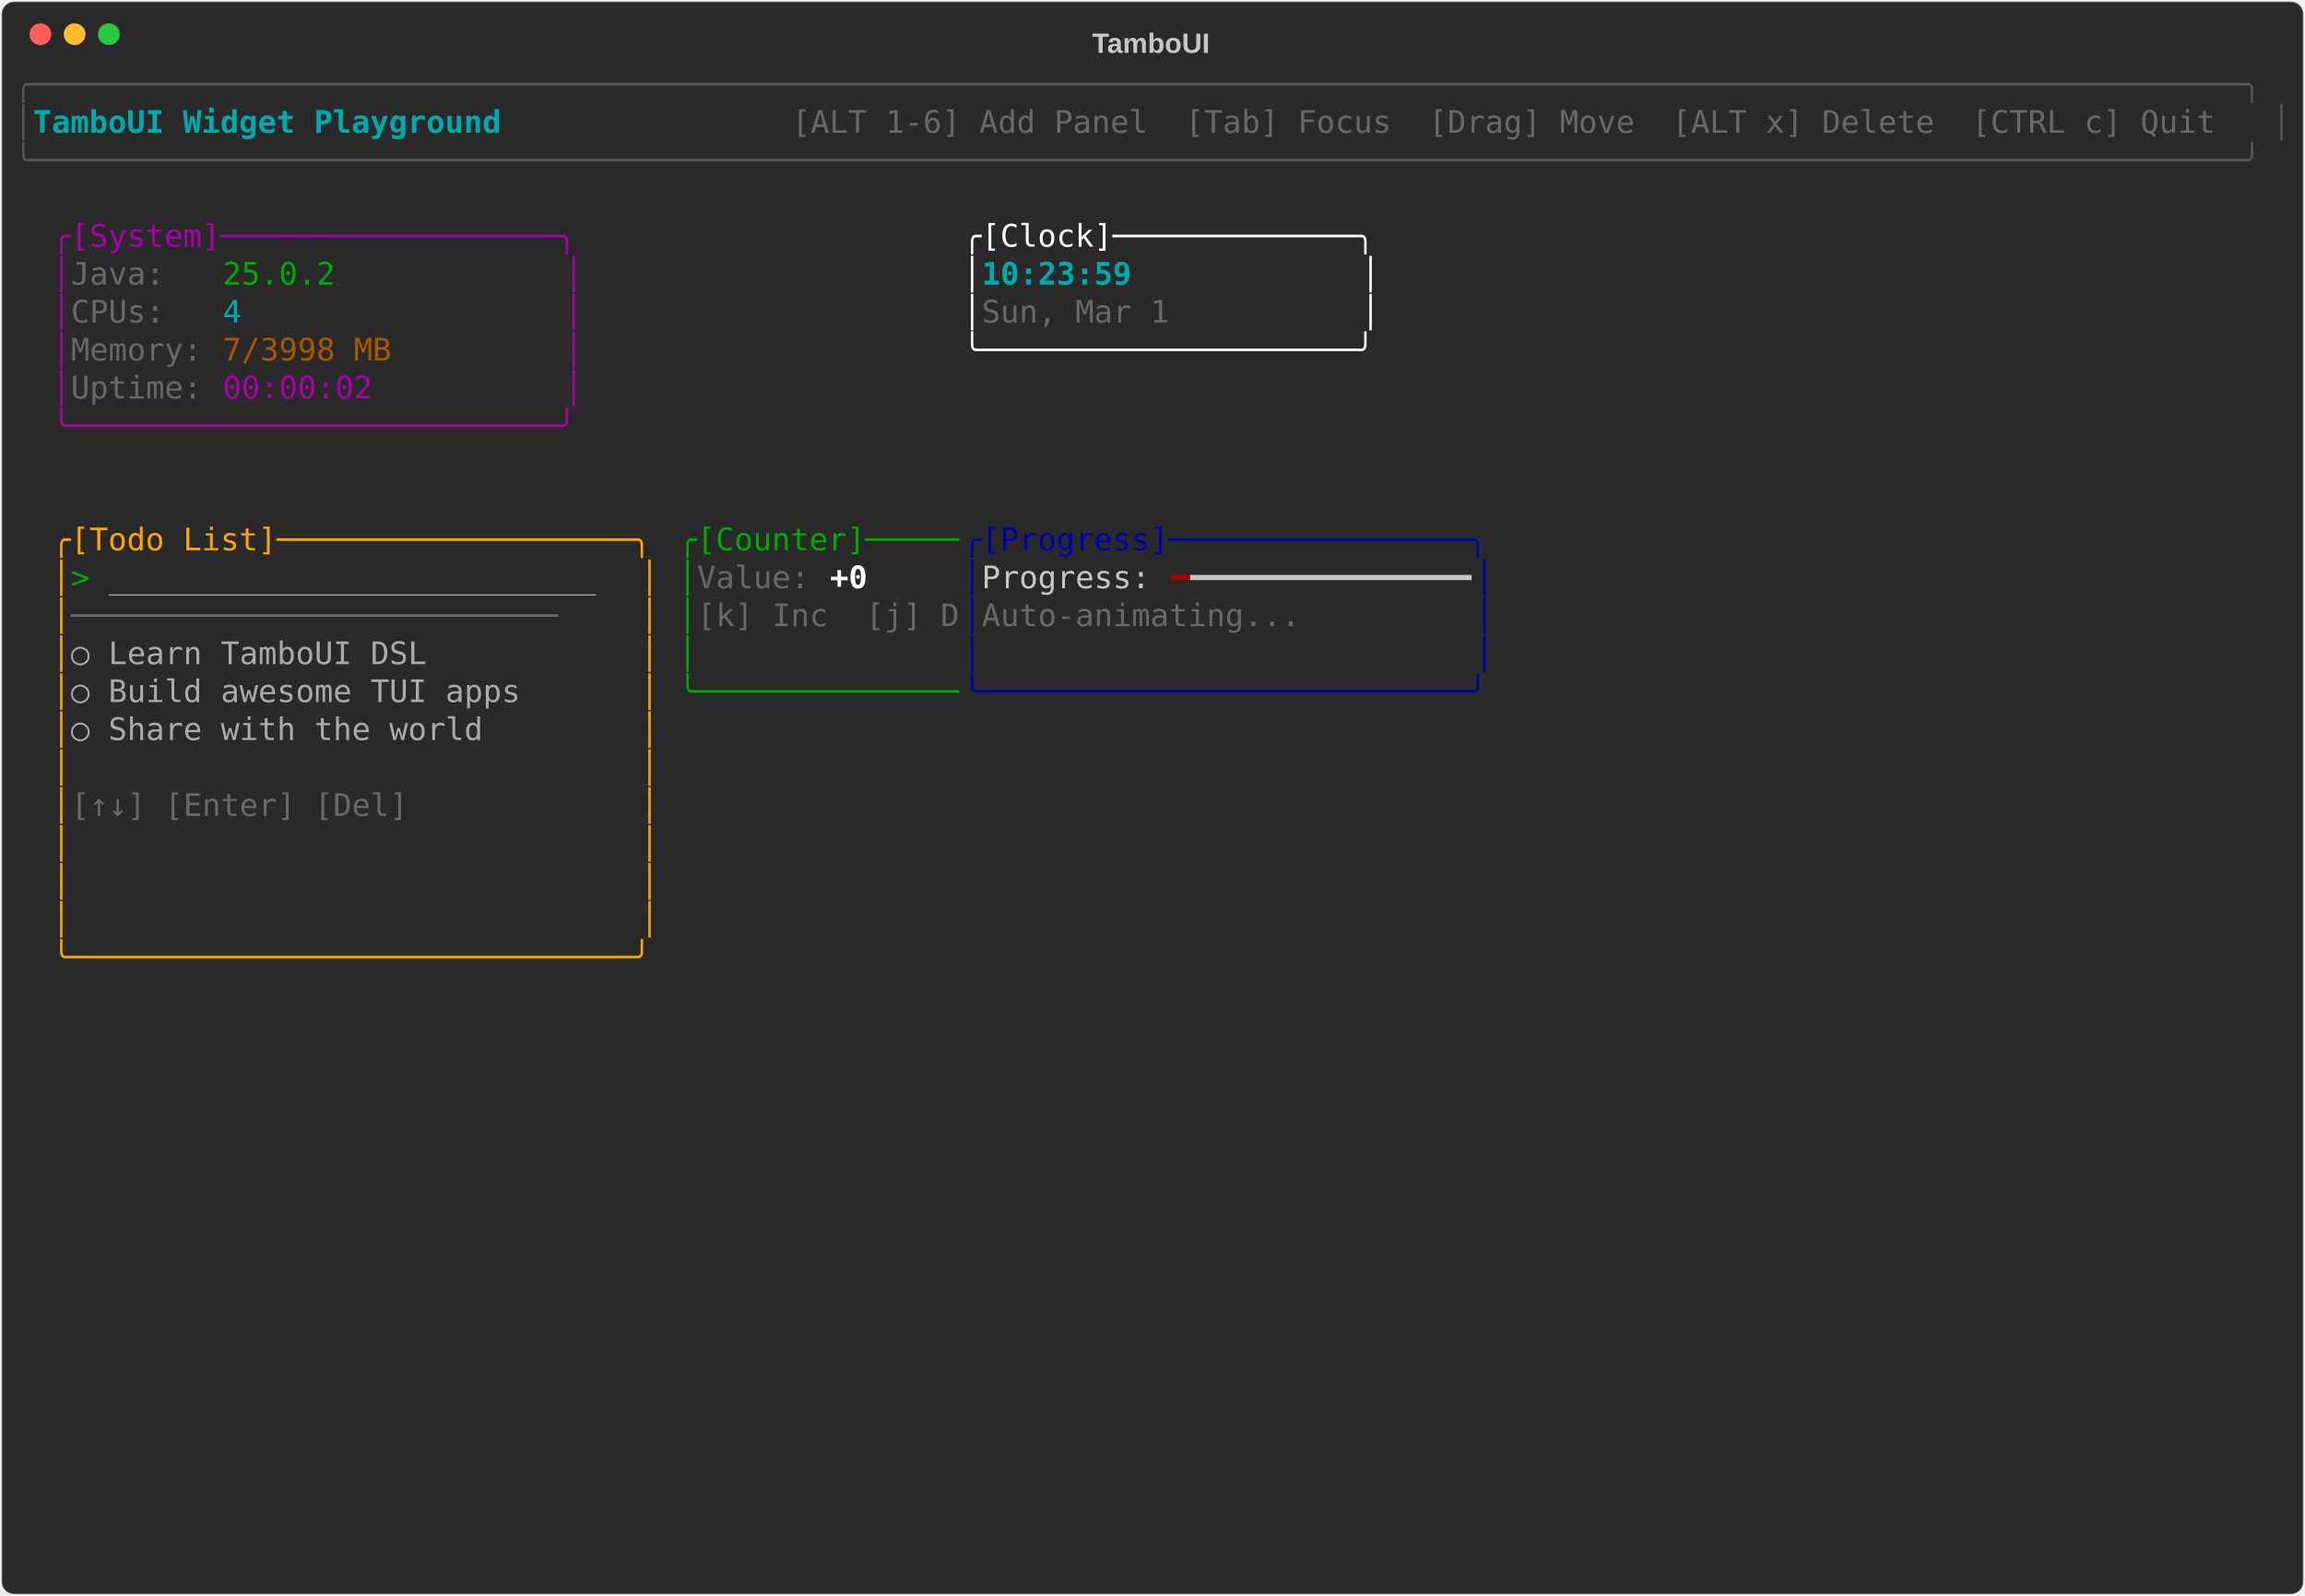
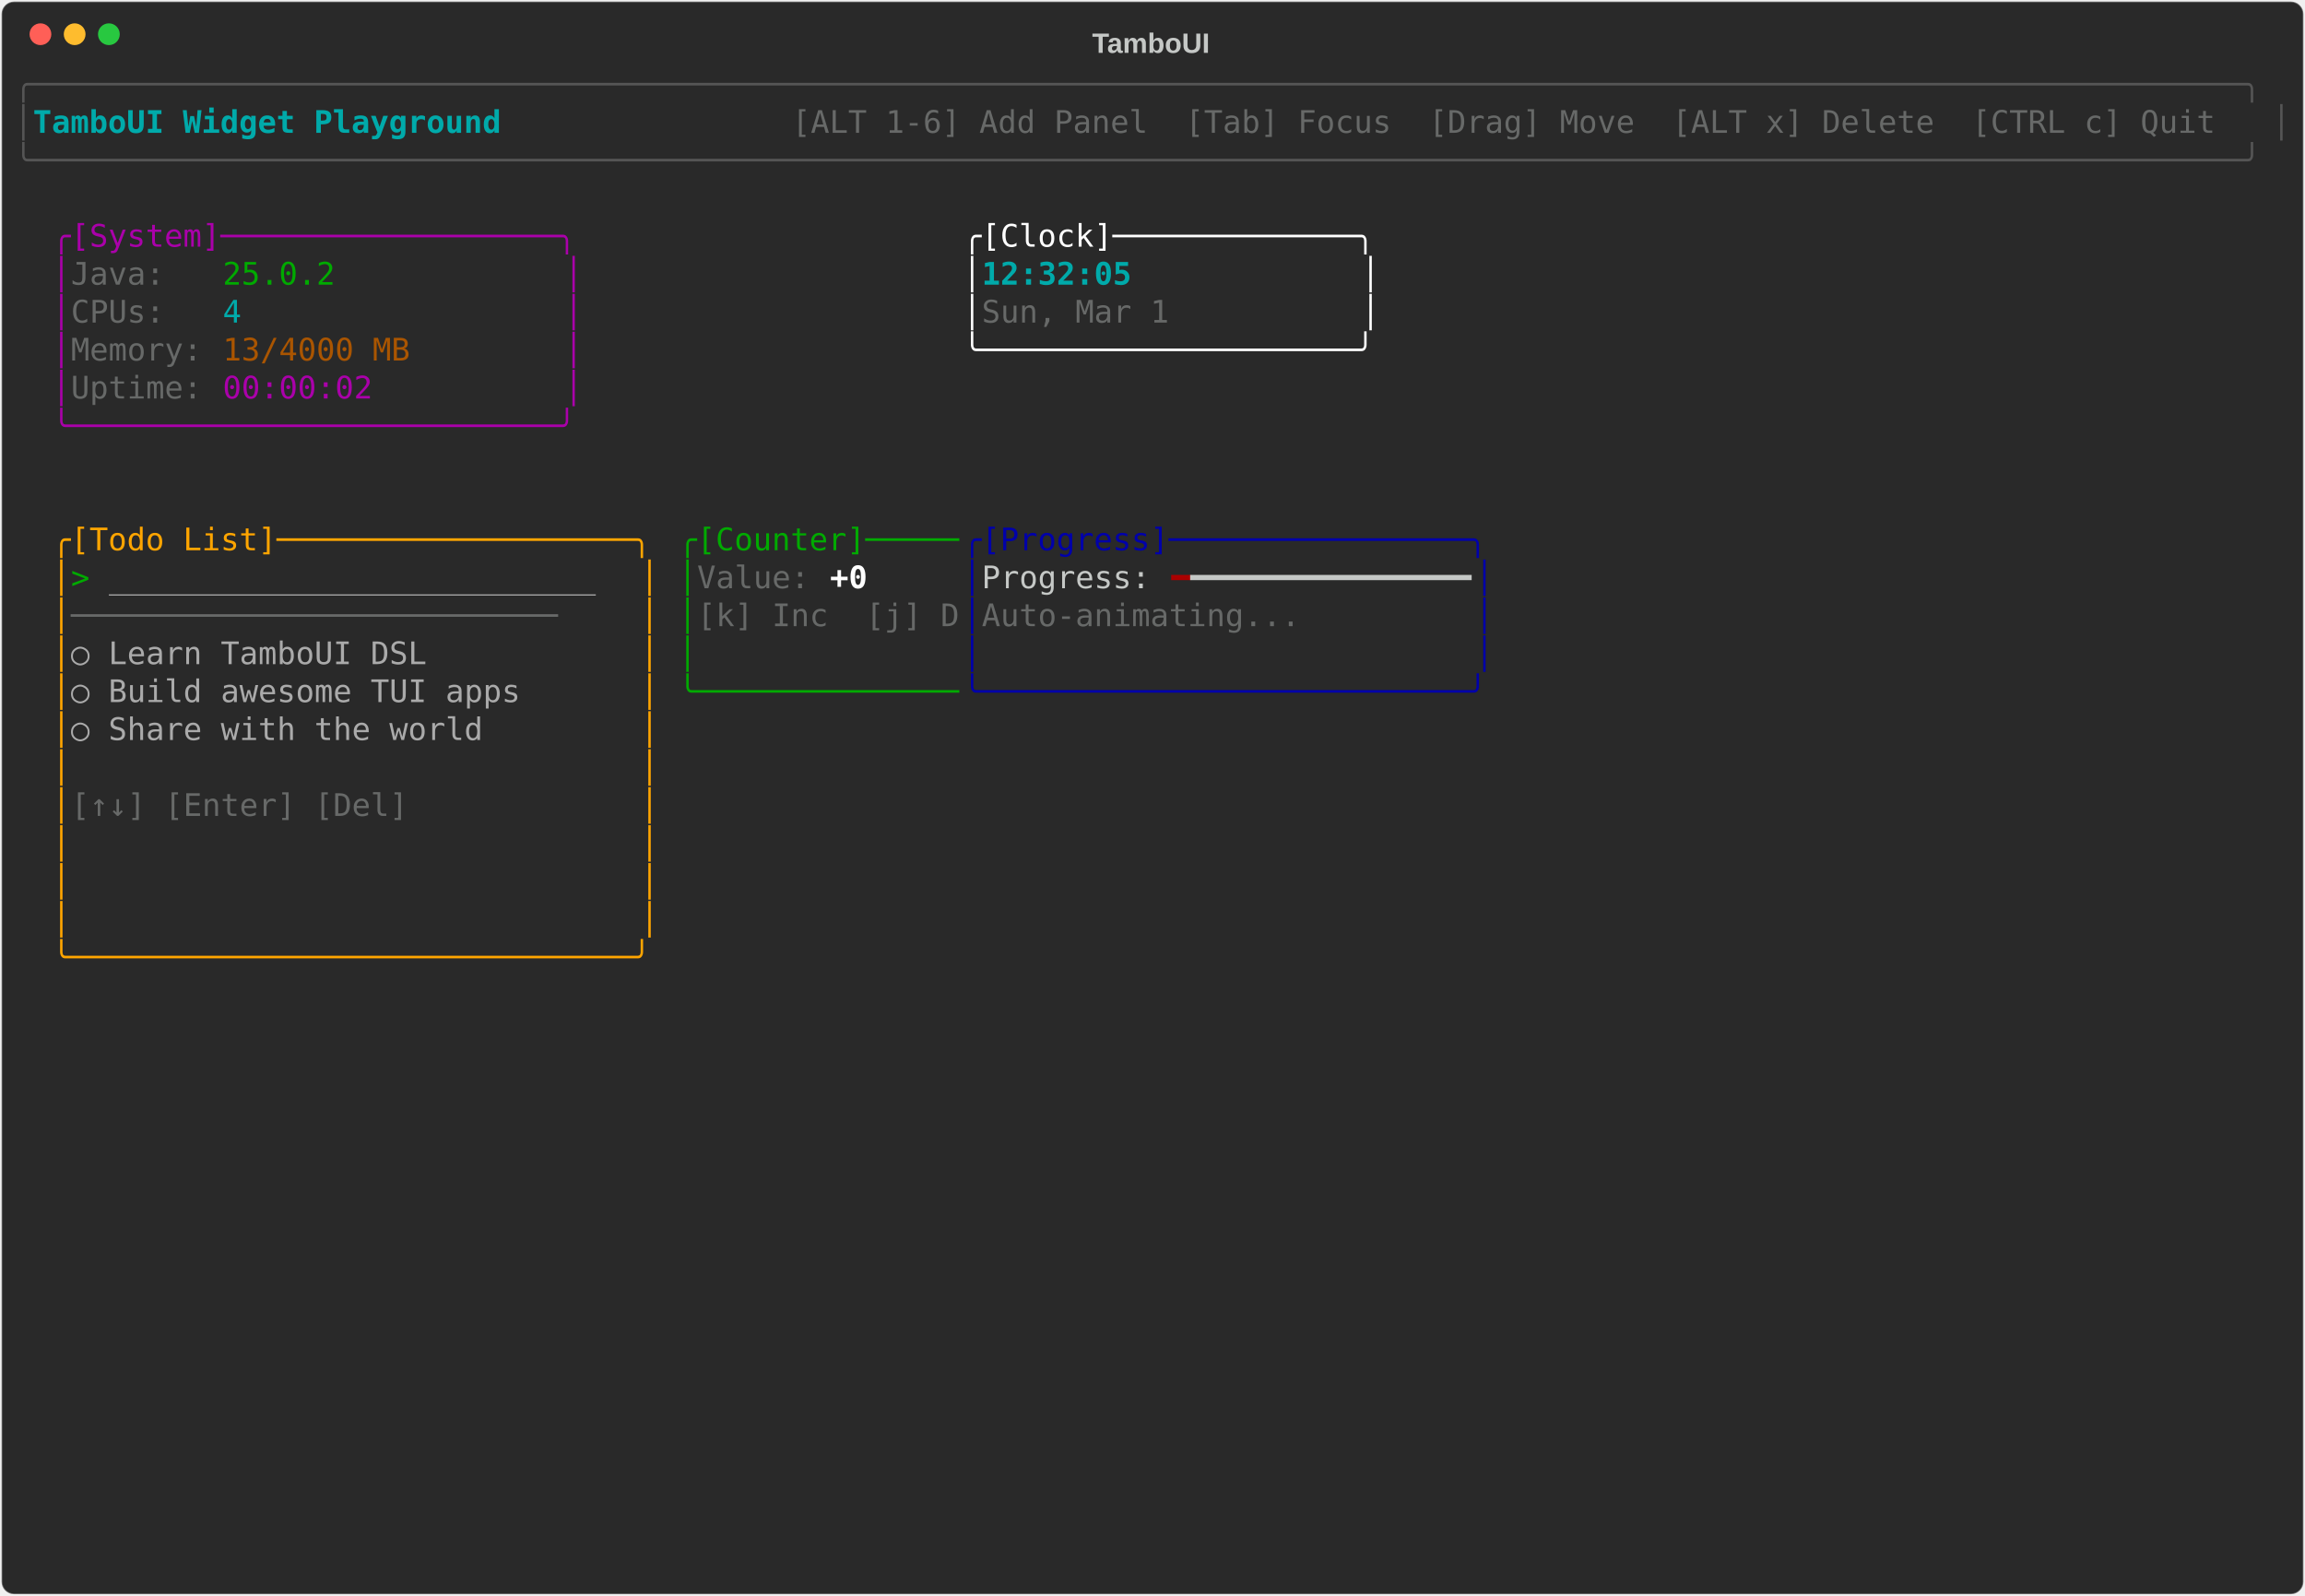
<svg xmlns="http://www.w3.org/2000/svg" class="rich-terminal" viewBox="0 0 1482 1026">
-   <style>    @font-face {        font-family: "Fira Code";        src: local("FiraCode-Regular"),                url("https://cdnjs.cloudflare.com/ajax/libs/firacode/6.2.0/woff2/FiraCode-Regular.woff2") format("woff2"),                url("https://cdnjs.cloudflare.com/ajax/libs/firacode/6.2.0/woff/FiraCode-Regular.woff") format("woff");        font-style: normal;        font-weight: 400;    }    @font-face {        font-family: "Fira Code";        src: local("FiraCode-Bold"),                url("https://cdnjs.cloudflare.com/ajax/libs/firacode/6.2.0/woff2/FiraCode-Bold.woff2") format("woff2"),                url("https://cdnjs.cloudflare.com/ajax/libs/firacode/6.2.0/woff/FiraCode-Bold.woff") format("woff");        font-style: bold;        font-weight: 700;    }    .terminal-3007091758-matrix {        font-family: Fira Code, monospace;        font-size: 20px;        line-height: 24.4px;        font-variant-east-asian: full-width;    }    .terminal-3007091758-title {        font-size: 18px;        font-weight: bold;        font-family: arial;    }    .terminal-3007091758-r1 { fill: #555555 }.terminal-3007091758-r2 { fill: #00aaaa;font-weight: bold }.terminal-3007091758-r3 { fill: #c5c8c6 }.terminal-3007091758-r4 { fill: #676968 }.terminal-3007091758-r5 { fill: #aa00aa }.terminal-3007091758-r6 { fill: #ffffff }.terminal-3007091758-r7 { fill: #00aa00 }.terminal-3007091758-r8 { fill: #00aaaa }.terminal-3007091758-r9 { fill: #aa5500 }.terminal-3007091758-r10 { fill: #ffa500 }.terminal-3007091758-r11 { fill: #0000aa }.terminal-3007091758-r12 { fill: #aaaaaa }.terminal-3007091758-r13 { fill: #ffffff;font-weight: bold }.terminal-3007091758-r14 { fill: #aa0000 }    </style>
+   <style>    @font-face {        font-family: "Fira Code";        src: local("FiraCode-Regular"),                url("https://cdnjs.cloudflare.com/ajax/libs/firacode/6.2.0/woff2/FiraCode-Regular.woff2") format("woff2"),                url("https://cdnjs.cloudflare.com/ajax/libs/firacode/6.2.0/woff/FiraCode-Regular.woff") format("woff");        font-style: normal;        font-weight: 400;    }    @font-face {        font-family: "Fira Code";        src: local("FiraCode-Bold"),                url("https://cdnjs.cloudflare.com/ajax/libs/firacode/6.2.0/woff2/FiraCode-Bold.woff2") format("woff2"),                url("https://cdnjs.cloudflare.com/ajax/libs/firacode/6.2.0/woff/FiraCode-Bold.woff") format("woff");        font-style: bold;        font-weight: 700;    }    .terminal-3295843291-matrix {        font-family: Fira Code, monospace;        font-size: 20px;        line-height: 24.4px;        font-variant-east-asian: full-width;    }    .terminal-3295843291-title {        font-size: 18px;        font-weight: bold;        font-family: arial;    }    .terminal-3295843291-r1 { fill: #555555 }.terminal-3295843291-r2 { fill: #00aaaa;font-weight: bold }.terminal-3295843291-r3 { fill: #c5c8c6 }.terminal-3295843291-r4 { fill: #676968 }.terminal-3295843291-r5 { fill: #aa00aa }.terminal-3295843291-r6 { fill: #ffffff }.terminal-3295843291-r7 { fill: #00aa00 }.terminal-3295843291-r8 { fill: #00aaaa }.terminal-3295843291-r9 { fill: #aa5500 }.terminal-3295843291-r10 { fill: #ffa500 }.terminal-3295843291-r11 { fill: #0000aa }.terminal-3295843291-r12 { fill: #aaaaaa }.terminal-3295843291-r13 { fill: #ffffff;font-weight: bold }.terminal-3295843291-r14 { fill: #aa0000 }    </style>
  <defs>
-     <clipPath id="terminal-3007091758-clip-terminal">
+     <clipPath id="terminal-3295843291-clip-terminal">
      <rect x="0" y="0" width="1463" height="975" />
    </clipPath>
-     <clipPath id="terminal-3007091758-line-0">
+     <clipPath id="terminal-3295843291-line-0">
      <rect x="0" y="1.5" width="1464" height="24.65" />
    </clipPath>
-     <clipPath id="terminal-3007091758-line-1">
+     <clipPath id="terminal-3295843291-line-1">
      <rect x="0" y="25.9" width="1464" height="24.65" />
    </clipPath>
-     <clipPath id="terminal-3007091758-line-2">
+     <clipPath id="terminal-3295843291-line-2">
      <rect x="0" y="50.3" width="1464" height="24.65" />
    </clipPath>
-     <clipPath id="terminal-3007091758-line-3">
+     <clipPath id="terminal-3295843291-line-3">
      <rect x="0" y="74.7" width="1464" height="24.65" />
    </clipPath>
-     <clipPath id="terminal-3007091758-line-4">
+     <clipPath id="terminal-3295843291-line-4">
      <rect x="0" y="99.1" width="1464" height="24.65" />
    </clipPath>
-     <clipPath id="terminal-3007091758-line-5">
+     <clipPath id="terminal-3295843291-line-5">
      <rect x="0" y="123.5" width="1464" height="24.65" />
    </clipPath>
-     <clipPath id="terminal-3007091758-line-6">
+     <clipPath id="terminal-3295843291-line-6">
      <rect x="0" y="147.9" width="1464" height="24.65" />
    </clipPath>
-     <clipPath id="terminal-3007091758-line-7">
+     <clipPath id="terminal-3295843291-line-7">
      <rect x="0" y="172.3" width="1464" height="24.65" />
    </clipPath>
-     <clipPath id="terminal-3007091758-line-8">
+     <clipPath id="terminal-3295843291-line-8">
      <rect x="0" y="196.7" width="1464" height="24.65" />
    </clipPath>
-     <clipPath id="terminal-3007091758-line-9">
+     <clipPath id="terminal-3295843291-line-9">
      <rect x="0" y="221.1" width="1464" height="24.65" />
    </clipPath>
-     <clipPath id="terminal-3007091758-line-10">
+     <clipPath id="terminal-3295843291-line-10">
      <rect x="0" y="245.5" width="1464" height="24.65" />
    </clipPath>
-     <clipPath id="terminal-3007091758-line-11">
+     <clipPath id="terminal-3295843291-line-11">
      <rect x="0" y="269.9" width="1464" height="24.65" />
    </clipPath>
-     <clipPath id="terminal-3007091758-line-12">
+     <clipPath id="terminal-3295843291-line-12">
      <rect x="0" y="294.3" width="1464" height="24.65" />
    </clipPath>
-     <clipPath id="terminal-3007091758-line-13">
+     <clipPath id="terminal-3295843291-line-13">
      <rect x="0" y="318.7" width="1464" height="24.65" />
    </clipPath>
-     <clipPath id="terminal-3007091758-line-14">
+     <clipPath id="terminal-3295843291-line-14">
      <rect x="0" y="343.1" width="1464" height="24.65" />
    </clipPath>
-     <clipPath id="terminal-3007091758-line-15">
+     <clipPath id="terminal-3295843291-line-15">
      <rect x="0" y="367.5" width="1464" height="24.65" />
    </clipPath>
-     <clipPath id="terminal-3007091758-line-16">
+     <clipPath id="terminal-3295843291-line-16">
      <rect x="0" y="391.9" width="1464" height="24.65" />
    </clipPath>
-     <clipPath id="terminal-3007091758-line-17">
+     <clipPath id="terminal-3295843291-line-17">
      <rect x="0" y="416.3" width="1464" height="24.65" />
    </clipPath>
-     <clipPath id="terminal-3007091758-line-18">
+     <clipPath id="terminal-3295843291-line-18">
      <rect x="0" y="440.7" width="1464" height="24.65" />
    </clipPath>
-     <clipPath id="terminal-3007091758-line-19">
+     <clipPath id="terminal-3295843291-line-19">
      <rect x="0" y="465.1" width="1464" height="24.65" />
    </clipPath>
-     <clipPath id="terminal-3007091758-line-20">
+     <clipPath id="terminal-3295843291-line-20">
      <rect x="0" y="489.5" width="1464" height="24.65" />
    </clipPath>
-     <clipPath id="terminal-3007091758-line-21">
+     <clipPath id="terminal-3295843291-line-21">
      <rect x="0" y="513.9" width="1464" height="24.65" />
    </clipPath>
-     <clipPath id="terminal-3007091758-line-22">
+     <clipPath id="terminal-3295843291-line-22">
      <rect x="0" y="538.3" width="1464" height="24.65" />
    </clipPath>
-     <clipPath id="terminal-3007091758-line-23">
+     <clipPath id="terminal-3295843291-line-23">
      <rect x="0" y="562.7" width="1464" height="24.65" />
    </clipPath>
-     <clipPath id="terminal-3007091758-line-24">
+     <clipPath id="terminal-3295843291-line-24">
      <rect x="0" y="587.1" width="1464" height="24.65" />
    </clipPath>
-     <clipPath id="terminal-3007091758-line-25">
+     <clipPath id="terminal-3295843291-line-25">
      <rect x="0" y="611.5" width="1464" height="24.65" />
    </clipPath>
-     <clipPath id="terminal-3007091758-line-26">
+     <clipPath id="terminal-3295843291-line-26">
      <rect x="0" y="635.9" width="1464" height="24.65" />
    </clipPath>
-     <clipPath id="terminal-3007091758-line-27">
+     <clipPath id="terminal-3295843291-line-27">
      <rect x="0" y="660.3" width="1464" height="24.65" />
    </clipPath>
-     <clipPath id="terminal-3007091758-line-28">
+     <clipPath id="terminal-3295843291-line-28">
      <rect x="0" y="684.7" width="1464" height="24.65" />
    </clipPath>
-     <clipPath id="terminal-3007091758-line-29">
+     <clipPath id="terminal-3295843291-line-29">
      <rect x="0" y="709.1" width="1464" height="24.65" />
    </clipPath>
-     <clipPath id="terminal-3007091758-line-30">
+     <clipPath id="terminal-3295843291-line-30">
      <rect x="0" y="733.5" width="1464" height="24.65" />
    </clipPath>
-     <clipPath id="terminal-3007091758-line-31">
+     <clipPath id="terminal-3295843291-line-31">
      <rect x="0" y="757.9" width="1464" height="24.65" />
    </clipPath>
-     <clipPath id="terminal-3007091758-line-32">
+     <clipPath id="terminal-3295843291-line-32">
      <rect x="0" y="782.3" width="1464" height="24.65" />
    </clipPath>
-     <clipPath id="terminal-3007091758-line-33">
+     <clipPath id="terminal-3295843291-line-33">
      <rect x="0" y="806.7" width="1464" height="24.65" />
    </clipPath>
-     <clipPath id="terminal-3007091758-line-34">
+     <clipPath id="terminal-3295843291-line-34">
      <rect x="0" y="831.1" width="1464" height="24.65" />
    </clipPath>
-     <clipPath id="terminal-3007091758-line-35">
+     <clipPath id="terminal-3295843291-line-35">
      <rect x="0" y="855.5" width="1464" height="24.65" />
    </clipPath>
-     <clipPath id="terminal-3007091758-line-36">
+     <clipPath id="terminal-3295843291-line-36">
      <rect x="0" y="879.9" width="1464" height="24.65" />
    </clipPath>
-     <clipPath id="terminal-3007091758-line-37">
+     <clipPath id="terminal-3295843291-line-37">
      <rect x="0" y="904.3" width="1464" height="24.65" />
    </clipPath>
-     <clipPath id="terminal-3007091758-line-38">
+     <clipPath id="terminal-3295843291-line-38">
      <rect x="0" y="928.7" width="1464" height="24.65" />
    </clipPath>
-     <clipPath id="terminal-3007091758-line-39">
+     <clipPath id="terminal-3295843291-line-39">
      <rect x="0" y="953.1" width="1464" height="24.65" />
    </clipPath>
  </defs>
  <rect fill="#292929" stroke="rgba(255,255,255,0.35)" stroke-width="1" x="1" y="1" width="1480" height="1024" rx="8" />
-   <text class="terminal-3007091758-title" fill="#c5c8c6" text-anchor="middle" x="740" y="34">TamboUI</text>
+   <text class="terminal-3295843291-title" fill="#c5c8c6" text-anchor="middle" x="740" y="34">TamboUI</text>
  <g transform="translate(26,22)">
    <circle cx="0" cy="0" r="7" fill="#ff5f57" />
    <circle cx="22" cy="0" r="7" fill="#febc2e" />
    <circle cx="44" cy="0" r="7" fill="#28c840" />
  </g>
-   <g transform="translate(9, 41)" clip-path="url(#terminal-3007091758-clip-terminal)">
-     <g class="terminal-3007091758-matrix">
-       <text class="terminal-3007091758-r1" x="0" y="20" textLength="1464" clip-path="url(#terminal-3007091758-line-0)">╭──────────────────────────────────────────────────────────────────────────────────────────────────────────────────────╮</text>
-       <text class="terminal-3007091758-r1" x="0" y="44.4" textLength="12.2" clip-path="url(#terminal-3007091758-line-1)">│</text>
-       <text class="terminal-3007091758-r2" x="12.2" y="44.4" textLength="329.4" clip-path="url(#terminal-3007091758-line-1)"> TamboUI Widget Playground </text>
-       <text class="terminal-3007091758-r4" x="500.2" y="44.4" textLength="951.6" clip-path="url(#terminal-3007091758-line-1)"> [ALT 1-6] Add Panel  [Tab] Focus  [Drag] Move  [ALT x] Delete  [CTRL c] Quit </text>
-       <text class="terminal-3007091758-r1" x="1451.8" y="44.4" textLength="12.2" clip-path="url(#terminal-3007091758-line-1)">│</text>
-       <text class="terminal-3007091758-r1" x="0" y="68.8" textLength="1464" clip-path="url(#terminal-3007091758-line-2)">╰──────────────────────────────────────────────────────────────────────────────────────────────────────────────────────╯</text>
-       <text class="terminal-3007091758-r5" x="24.4" y="117.6" textLength="341.6" clip-path="url(#terminal-3007091758-line-4)">╭[System]──────────────────╮</text>
-       <text class="terminal-3007091758-r6" x="610" y="117.6" textLength="268.4" clip-path="url(#terminal-3007091758-line-4)">╭[Clock]─────────────╮</text>
-       <text class="terminal-3007091758-r5" x="24.4" y="142" textLength="12.2" clip-path="url(#terminal-3007091758-line-5)">│</text>
-       <text class="terminal-3007091758-r4" x="36.6" y="142" textLength="97.6" clip-path="url(#terminal-3007091758-line-5)">Java:   </text>
-       <text class="terminal-3007091758-r7" x="134.2" y="142" textLength="73.2" clip-path="url(#terminal-3007091758-line-5)">25.0.2</text>
-       <text class="terminal-3007091758-r5" x="353.8" y="142" textLength="12.2" clip-path="url(#terminal-3007091758-line-5)">│</text>
-       <text class="terminal-3007091758-r6" x="610" y="142" textLength="12.2" clip-path="url(#terminal-3007091758-line-5)">│</text>
-       <text class="terminal-3007091758-r2" x="622.2" y="142" textLength="244" clip-path="url(#terminal-3007091758-line-5)">10:23:59            </text>
-       <text class="terminal-3007091758-r6" x="866.2" y="142" textLength="12.2" clip-path="url(#terminal-3007091758-line-5)">│</text>
-       <text class="terminal-3007091758-r5" x="24.4" y="166.4" textLength="12.2" clip-path="url(#terminal-3007091758-line-6)">│</text>
-       <text class="terminal-3007091758-r4" x="36.6" y="166.4" textLength="97.6" clip-path="url(#terminal-3007091758-line-6)">CPUs:   </text>
-       <text class="terminal-3007091758-r8" x="134.2" y="166.4" textLength="12.2" clip-path="url(#terminal-3007091758-line-6)">4</text>
-       <text class="terminal-3007091758-r5" x="353.8" y="166.4" textLength="12.2" clip-path="url(#terminal-3007091758-line-6)">│</text>
-       <text class="terminal-3007091758-r6" x="610" y="166.4" textLength="12.2" clip-path="url(#terminal-3007091758-line-6)">│</text>
-       <text class="terminal-3007091758-r4" x="622.2" y="166.4" textLength="244" clip-path="url(#terminal-3007091758-line-6)">Sun, Mar 1          </text>
-       <text class="terminal-3007091758-r6" x="866.2" y="166.4" textLength="12.2" clip-path="url(#terminal-3007091758-line-6)">│</text>
-       <text class="terminal-3007091758-r5" x="24.4" y="190.8" textLength="12.2" clip-path="url(#terminal-3007091758-line-7)">│</text>
-       <text class="terminal-3007091758-r4" x="36.6" y="190.8" textLength="97.6" clip-path="url(#terminal-3007091758-line-7)">Memory: </text>
-       <text class="terminal-3007091758-r9" x="134.2" y="190.8" textLength="109.8" clip-path="url(#terminal-3007091758-line-7)">7/3998 MB</text>
-       <text class="terminal-3007091758-r5" x="353.8" y="190.8" textLength="12.2" clip-path="url(#terminal-3007091758-line-7)">│</text>
-       <text class="terminal-3007091758-r6" x="610" y="190.8" textLength="268.4" clip-path="url(#terminal-3007091758-line-7)">╰────────────────────╯</text>
-       <text class="terminal-3007091758-r5" x="24.4" y="215.2" textLength="12.2" clip-path="url(#terminal-3007091758-line-8)">│</text>
-       <text class="terminal-3007091758-r4" x="36.6" y="215.2" textLength="97.6" clip-path="url(#terminal-3007091758-line-8)">Uptime: </text>
-       <text class="terminal-3007091758-r5" x="134.2" y="215.2" textLength="97.6" clip-path="url(#terminal-3007091758-line-8)">00:00:02</text>
-       <text class="terminal-3007091758-r5" x="353.8" y="215.2" textLength="12.2" clip-path="url(#terminal-3007091758-line-8)">│</text>
-       <text class="terminal-3007091758-r5" x="24.4" y="239.6" textLength="341.6" clip-path="url(#terminal-3007091758-line-9)">╰──────────────────────────╯</text>
-       <text class="terminal-3007091758-r10" x="24.4" y="312.8" textLength="390.4" clip-path="url(#terminal-3007091758-line-12)">╭[Todo List]───────────────────╮</text>
-       <text class="terminal-3007091758-r7" x="427" y="312.8" textLength="183" clip-path="url(#terminal-3007091758-line-12)">╭[Counter]─────</text>
-       <text class="terminal-3007091758-r11" x="610" y="312.8" textLength="341.6" clip-path="url(#terminal-3007091758-line-12)">╭[Progress]────────────────╮</text>
-       <text class="terminal-3007091758-r10" x="24.4" y="337.2" textLength="12.2" clip-path="url(#terminal-3007091758-line-13)">│</text>
-       <text class="terminal-3007091758-r7" x="36.6" y="337.2" textLength="24.4" clip-path="url(#terminal-3007091758-line-13)">&gt; </text>
-       <text class="terminal-3007091758-r12" x="61" y="337.2" textLength="317.2" clip-path="url(#terminal-3007091758-line-13)">__________________________</text>
-       <text class="terminal-3007091758-r10" x="402.6" y="337.2" textLength="12.2" clip-path="url(#terminal-3007091758-line-13)">│</text>
-       <text class="terminal-3007091758-r7" x="427" y="337.2" textLength="12.2" clip-path="url(#terminal-3007091758-line-13)">│</text>
-       <text class="terminal-3007091758-r4" x="439.2" y="337.2" textLength="85.4" clip-path="url(#terminal-3007091758-line-13)">Value: </text>
-       <text class="terminal-3007091758-r13" x="524.6" y="337.2" textLength="24.4" clip-path="url(#terminal-3007091758-line-13)">+0</text>
-       <text class="terminal-3007091758-r11" x="610" y="337.2" textLength="12.2" clip-path="url(#terminal-3007091758-line-13)">│</text>
-       <text class="terminal-3007091758-r3" x="622.2" y="337.2" textLength="122" clip-path="url(#terminal-3007091758-line-13)">Progress: </text>
-       <text class="terminal-3007091758-r14" x="744.2" y="337.2" textLength="12.2" clip-path="url(#terminal-3007091758-line-13)">━</text>
-       <text class="terminal-3007091758-r3" x="756.4" y="337.2" textLength="183" clip-path="url(#terminal-3007091758-line-13)">━━━━━━━━━━━━━━━</text>
-       <text class="terminal-3007091758-r11" x="939.4" y="337.2" textLength="12.2" clip-path="url(#terminal-3007091758-line-13)">│</text>
-       <text class="terminal-3007091758-r10" x="24.4" y="361.6" textLength="12.2" clip-path="url(#terminal-3007091758-line-14)">│</text>
-       <text class="terminal-3007091758-r4" x="36.6" y="361.6" textLength="366" clip-path="url(#terminal-3007091758-line-14)">──────────────────────────    </text>
-       <text class="terminal-3007091758-r10" x="402.6" y="361.6" textLength="12.2" clip-path="url(#terminal-3007091758-line-14)">│</text>
-       <text class="terminal-3007091758-r7" x="427" y="361.6" textLength="12.2" clip-path="url(#terminal-3007091758-line-14)">│</text>
-       <text class="terminal-3007091758-r4" x="439.2" y="361.6" textLength="170.8" clip-path="url(#terminal-3007091758-line-14)">[k] Inc  [j] D</text>
-       <text class="terminal-3007091758-r11" x="610" y="361.6" textLength="12.2" clip-path="url(#terminal-3007091758-line-14)">│</text>
-       <text class="terminal-3007091758-r4" x="622.2" y="361.6" textLength="317.2" clip-path="url(#terminal-3007091758-line-14)">Auto-animating...         </text>
-       <text class="terminal-3007091758-r11" x="939.4" y="361.6" textLength="12.2" clip-path="url(#terminal-3007091758-line-14)">│</text>
-       <text class="terminal-3007091758-r10" x="24.4" y="386" textLength="12.2" clip-path="url(#terminal-3007091758-line-15)">│</text>
-       <text class="terminal-3007091758-r12" x="36.6" y="386" textLength="366" clip-path="url(#terminal-3007091758-line-15)">  ○ Learn TamboUI DSL         </text>
-       <text class="terminal-3007091758-r10" x="402.6" y="386" textLength="12.2" clip-path="url(#terminal-3007091758-line-15)">│</text>
-       <text class="terminal-3007091758-r7" x="427" y="386" textLength="12.2" clip-path="url(#terminal-3007091758-line-15)">│</text>
-       <text class="terminal-3007091758-r11" x="610" y="386" textLength="12.2" clip-path="url(#terminal-3007091758-line-15)">│</text>
-       <text class="terminal-3007091758-r11" x="939.4" y="386" textLength="12.2" clip-path="url(#terminal-3007091758-line-15)">│</text>
-       <text class="terminal-3007091758-r10" x="24.4" y="410.4" textLength="12.2" clip-path="url(#terminal-3007091758-line-16)">│</text>
-       <text class="terminal-3007091758-r12" x="36.6" y="410.4" textLength="366" clip-path="url(#terminal-3007091758-line-16)">  ○ Build awesome TUI apps    </text>
-       <text class="terminal-3007091758-r10" x="402.6" y="410.4" textLength="12.2" clip-path="url(#terminal-3007091758-line-16)">│</text>
-       <text class="terminal-3007091758-r7" x="427" y="410.4" textLength="183" clip-path="url(#terminal-3007091758-line-16)">╰──────────────</text>
-       <text class="terminal-3007091758-r11" x="610" y="410.4" textLength="341.6" clip-path="url(#terminal-3007091758-line-16)">╰──────────────────────────╯</text>
-       <text class="terminal-3007091758-r10" x="24.4" y="434.8" textLength="12.2" clip-path="url(#terminal-3007091758-line-17)">│</text>
-       <text class="terminal-3007091758-r12" x="36.6" y="434.8" textLength="366" clip-path="url(#terminal-3007091758-line-17)">  ○ Share with the world      </text>
-       <text class="terminal-3007091758-r10" x="402.6" y="434.8" textLength="12.2" clip-path="url(#terminal-3007091758-line-17)">│</text>
-       <text class="terminal-3007091758-r10" x="24.4" y="459.2" textLength="12.2" clip-path="url(#terminal-3007091758-line-18)">│</text>
-       <text class="terminal-3007091758-r10" x="402.6" y="459.2" textLength="12.2" clip-path="url(#terminal-3007091758-line-18)">│</text>
-       <text class="terminal-3007091758-r10" x="24.4" y="483.6" textLength="12.2" clip-path="url(#terminal-3007091758-line-19)">│</text>
-       <text class="terminal-3007091758-r4" x="36.6" y="483.6" textLength="366" clip-path="url(#terminal-3007091758-line-19)">[↑↓] [Enter] [Del]            </text>
-       <text class="terminal-3007091758-r10" x="402.6" y="483.6" textLength="12.2" clip-path="url(#terminal-3007091758-line-19)">│</text>
-       <text class="terminal-3007091758-r10" x="24.4" y="508" textLength="12.2" clip-path="url(#terminal-3007091758-line-20)">│</text>
-       <text class="terminal-3007091758-r10" x="402.6" y="508" textLength="12.2" clip-path="url(#terminal-3007091758-line-20)">│</text>
-       <text class="terminal-3007091758-r10" x="24.4" y="532.4" textLength="12.2" clip-path="url(#terminal-3007091758-line-21)">│</text>
-       <text class="terminal-3007091758-r10" x="402.6" y="532.4" textLength="12.2" clip-path="url(#terminal-3007091758-line-21)">│</text>
-       <text class="terminal-3007091758-r10" x="24.4" y="556.8" textLength="12.2" clip-path="url(#terminal-3007091758-line-22)">│</text>
-       <text class="terminal-3007091758-r10" x="402.6" y="556.8" textLength="12.2" clip-path="url(#terminal-3007091758-line-22)">│</text>
-       <text class="terminal-3007091758-r10" x="24.4" y="581.2" textLength="390.4" clip-path="url(#terminal-3007091758-line-23)">╰──────────────────────────────╯</text>
+   <g transform="translate(9, 41)" clip-path="url(#terminal-3295843291-clip-terminal)">
+     <g class="terminal-3295843291-matrix">
+       <text class="terminal-3295843291-r1" x="0" y="20" textLength="1464" clip-path="url(#terminal-3295843291-line-0)">╭──────────────────────────────────────────────────────────────────────────────────────────────────────────────────────╮</text>
+       <text class="terminal-3295843291-r1" x="0" y="44.4" textLength="12.2" clip-path="url(#terminal-3295843291-line-1)">│</text>
+       <text class="terminal-3295843291-r2" x="12.2" y="44.4" textLength="329.4" clip-path="url(#terminal-3295843291-line-1)"> TamboUI Widget Playground </text>
+       <text class="terminal-3295843291-r4" x="500.2" y="44.4" textLength="951.6" clip-path="url(#terminal-3295843291-line-1)"> [ALT 1-6] Add Panel  [Tab] Focus  [Drag] Move  [ALT x] Delete  [CTRL c] Quit </text>
+       <text class="terminal-3295843291-r1" x="1451.8" y="44.4" textLength="12.2" clip-path="url(#terminal-3295843291-line-1)">│</text>
+       <text class="terminal-3295843291-r1" x="0" y="68.8" textLength="1464" clip-path="url(#terminal-3295843291-line-2)">╰──────────────────────────────────────────────────────────────────────────────────────────────────────────────────────╯</text>
+       <text class="terminal-3295843291-r5" x="24.4" y="117.6" textLength="341.6" clip-path="url(#terminal-3295843291-line-4)">╭[System]──────────────────╮</text>
+       <text class="terminal-3295843291-r6" x="610" y="117.6" textLength="268.4" clip-path="url(#terminal-3295843291-line-4)">╭[Clock]─────────────╮</text>
+       <text class="terminal-3295843291-r5" x="24.4" y="142" textLength="12.2" clip-path="url(#terminal-3295843291-line-5)">│</text>
+       <text class="terminal-3295843291-r4" x="36.6" y="142" textLength="97.6" clip-path="url(#terminal-3295843291-line-5)">Java:   </text>
+       <text class="terminal-3295843291-r7" x="134.2" y="142" textLength="73.2" clip-path="url(#terminal-3295843291-line-5)">25.0.2</text>
+       <text class="terminal-3295843291-r5" x="353.8" y="142" textLength="12.2" clip-path="url(#terminal-3295843291-line-5)">│</text>
+       <text class="terminal-3295843291-r6" x="610" y="142" textLength="12.2" clip-path="url(#terminal-3295843291-line-5)">│</text>
+       <text class="terminal-3295843291-r2" x="622.2" y="142" textLength="244" clip-path="url(#terminal-3295843291-line-5)">12:32:05            </text>
+       <text class="terminal-3295843291-r6" x="866.2" y="142" textLength="12.2" clip-path="url(#terminal-3295843291-line-5)">│</text>
+       <text class="terminal-3295843291-r5" x="24.4" y="166.4" textLength="12.2" clip-path="url(#terminal-3295843291-line-6)">│</text>
+       <text class="terminal-3295843291-r4" x="36.6" y="166.4" textLength="97.6" clip-path="url(#terminal-3295843291-line-6)">CPUs:   </text>
+       <text class="terminal-3295843291-r8" x="134.2" y="166.4" textLength="12.2" clip-path="url(#terminal-3295843291-line-6)">4</text>
+       <text class="terminal-3295843291-r5" x="353.8" y="166.4" textLength="12.2" clip-path="url(#terminal-3295843291-line-6)">│</text>
+       <text class="terminal-3295843291-r6" x="610" y="166.4" textLength="12.2" clip-path="url(#terminal-3295843291-line-6)">│</text>
+       <text class="terminal-3295843291-r4" x="622.2" y="166.4" textLength="244" clip-path="url(#terminal-3295843291-line-6)">Sun, Mar 1          </text>
+       <text class="terminal-3295843291-r6" x="866.2" y="166.4" textLength="12.2" clip-path="url(#terminal-3295843291-line-6)">│</text>
+       <text class="terminal-3295843291-r5" x="24.4" y="190.8" textLength="12.2" clip-path="url(#terminal-3295843291-line-7)">│</text>
+       <text class="terminal-3295843291-r4" x="36.6" y="190.8" textLength="97.6" clip-path="url(#terminal-3295843291-line-7)">Memory: </text>
+       <text class="terminal-3295843291-r9" x="134.2" y="190.8" textLength="122" clip-path="url(#terminal-3295843291-line-7)">13/4000 MB</text>
+       <text class="terminal-3295843291-r5" x="353.8" y="190.8" textLength="12.2" clip-path="url(#terminal-3295843291-line-7)">│</text>
+       <text class="terminal-3295843291-r6" x="610" y="190.8" textLength="268.4" clip-path="url(#terminal-3295843291-line-7)">╰────────────────────╯</text>
+       <text class="terminal-3295843291-r5" x="24.4" y="215.2" textLength="12.2" clip-path="url(#terminal-3295843291-line-8)">│</text>
+       <text class="terminal-3295843291-r4" x="36.6" y="215.2" textLength="97.6" clip-path="url(#terminal-3295843291-line-8)">Uptime: </text>
+       <text class="terminal-3295843291-r5" x="134.2" y="215.2" textLength="97.6" clip-path="url(#terminal-3295843291-line-8)">00:00:02</text>
+       <text class="terminal-3295843291-r5" x="353.8" y="215.2" textLength="12.2" clip-path="url(#terminal-3295843291-line-8)">│</text>
+       <text class="terminal-3295843291-r5" x="24.4" y="239.6" textLength="341.6" clip-path="url(#terminal-3295843291-line-9)">╰──────────────────────────╯</text>
+       <text class="terminal-3295843291-r10" x="24.4" y="312.8" textLength="390.4" clip-path="url(#terminal-3295843291-line-12)">╭[Todo List]───────────────────╮</text>
+       <text class="terminal-3295843291-r7" x="427" y="312.8" textLength="183" clip-path="url(#terminal-3295843291-line-12)">╭[Counter]─────</text>
+       <text class="terminal-3295843291-r11" x="610" y="312.8" textLength="341.6" clip-path="url(#terminal-3295843291-line-12)">╭[Progress]────────────────╮</text>
+       <text class="terminal-3295843291-r10" x="24.4" y="337.2" textLength="12.2" clip-path="url(#terminal-3295843291-line-13)">│</text>
+       <text class="terminal-3295843291-r7" x="36.6" y="337.2" textLength="24.4" clip-path="url(#terminal-3295843291-line-13)">&gt; </text>
+       <text class="terminal-3295843291-r12" x="61" y="337.2" textLength="317.2" clip-path="url(#terminal-3295843291-line-13)">__________________________</text>
+       <text class="terminal-3295843291-r10" x="402.6" y="337.2" textLength="12.2" clip-path="url(#terminal-3295843291-line-13)">│</text>
+       <text class="terminal-3295843291-r7" x="427" y="337.2" textLength="12.2" clip-path="url(#terminal-3295843291-line-13)">│</text>
+       <text class="terminal-3295843291-r4" x="439.2" y="337.2" textLength="85.4" clip-path="url(#terminal-3295843291-line-13)">Value: </text>
+       <text class="terminal-3295843291-r13" x="524.6" y="337.2" textLength="24.4" clip-path="url(#terminal-3295843291-line-13)">+0</text>
+       <text class="terminal-3295843291-r11" x="610" y="337.2" textLength="12.2" clip-path="url(#terminal-3295843291-line-13)">│</text>
+       <text class="terminal-3295843291-r3" x="622.2" y="337.2" textLength="122" clip-path="url(#terminal-3295843291-line-13)">Progress: </text>
+       <text class="terminal-3295843291-r14" x="744.2" y="337.2" textLength="12.2" clip-path="url(#terminal-3295843291-line-13)">━</text>
+       <text class="terminal-3295843291-r3" x="756.4" y="337.2" textLength="183" clip-path="url(#terminal-3295843291-line-13)">━━━━━━━━━━━━━━━</text>
+       <text class="terminal-3295843291-r11" x="939.4" y="337.2" textLength="12.2" clip-path="url(#terminal-3295843291-line-13)">│</text>
+       <text class="terminal-3295843291-r10" x="24.4" y="361.6" textLength="12.2" clip-path="url(#terminal-3295843291-line-14)">│</text>
+       <text class="terminal-3295843291-r4" x="36.6" y="361.6" textLength="366" clip-path="url(#terminal-3295843291-line-14)">──────────────────────────    </text>
+       <text class="terminal-3295843291-r10" x="402.6" y="361.6" textLength="12.2" clip-path="url(#terminal-3295843291-line-14)">│</text>
+       <text class="terminal-3295843291-r7" x="427" y="361.6" textLength="12.2" clip-path="url(#terminal-3295843291-line-14)">│</text>
+       <text class="terminal-3295843291-r4" x="439.2" y="361.6" textLength="170.8" clip-path="url(#terminal-3295843291-line-14)">[k] Inc  [j] D</text>
+       <text class="terminal-3295843291-r11" x="610" y="361.6" textLength="12.2" clip-path="url(#terminal-3295843291-line-14)">│</text>
+       <text class="terminal-3295843291-r4" x="622.2" y="361.6" textLength="317.2" clip-path="url(#terminal-3295843291-line-14)">Auto-animating...         </text>
+       <text class="terminal-3295843291-r11" x="939.4" y="361.6" textLength="12.2" clip-path="url(#terminal-3295843291-line-14)">│</text>
+       <text class="terminal-3295843291-r10" x="24.4" y="386" textLength="12.2" clip-path="url(#terminal-3295843291-line-15)">│</text>
+       <text class="terminal-3295843291-r12" x="36.6" y="386" textLength="366" clip-path="url(#terminal-3295843291-line-15)">  ○ Learn TamboUI DSL         </text>
+       <text class="terminal-3295843291-r10" x="402.6" y="386" textLength="12.2" clip-path="url(#terminal-3295843291-line-15)">│</text>
+       <text class="terminal-3295843291-r7" x="427" y="386" textLength="12.2" clip-path="url(#terminal-3295843291-line-15)">│</text>
+       <text class="terminal-3295843291-r11" x="610" y="386" textLength="12.2" clip-path="url(#terminal-3295843291-line-15)">│</text>
+       <text class="terminal-3295843291-r11" x="939.4" y="386" textLength="12.2" clip-path="url(#terminal-3295843291-line-15)">│</text>
+       <text class="terminal-3295843291-r10" x="24.4" y="410.4" textLength="12.2" clip-path="url(#terminal-3295843291-line-16)">│</text>
+       <text class="terminal-3295843291-r12" x="36.6" y="410.4" textLength="366" clip-path="url(#terminal-3295843291-line-16)">  ○ Build awesome TUI apps    </text>
+       <text class="terminal-3295843291-r10" x="402.6" y="410.4" textLength="12.2" clip-path="url(#terminal-3295843291-line-16)">│</text>
+       <text class="terminal-3295843291-r7" x="427" y="410.4" textLength="183" clip-path="url(#terminal-3295843291-line-16)">╰──────────────</text>
+       <text class="terminal-3295843291-r11" x="610" y="410.4" textLength="341.6" clip-path="url(#terminal-3295843291-line-16)">╰──────────────────────────╯</text>
+       <text class="terminal-3295843291-r10" x="24.4" y="434.8" textLength="12.2" clip-path="url(#terminal-3295843291-line-17)">│</text>
+       <text class="terminal-3295843291-r12" x="36.6" y="434.8" textLength="366" clip-path="url(#terminal-3295843291-line-17)">  ○ Share with the world      </text>
+       <text class="terminal-3295843291-r10" x="402.6" y="434.8" textLength="12.2" clip-path="url(#terminal-3295843291-line-17)">│</text>
+       <text class="terminal-3295843291-r10" x="24.4" y="459.2" textLength="12.2" clip-path="url(#terminal-3295843291-line-18)">│</text>
+       <text class="terminal-3295843291-r10" x="402.6" y="459.2" textLength="12.2" clip-path="url(#terminal-3295843291-line-18)">│</text>
+       <text class="terminal-3295843291-r10" x="24.4" y="483.6" textLength="12.2" clip-path="url(#terminal-3295843291-line-19)">│</text>
+       <text class="terminal-3295843291-r4" x="36.6" y="483.6" textLength="366" clip-path="url(#terminal-3295843291-line-19)">[↑↓] [Enter] [Del]            </text>
+       <text class="terminal-3295843291-r10" x="402.6" y="483.6" textLength="12.2" clip-path="url(#terminal-3295843291-line-19)">│</text>
+       <text class="terminal-3295843291-r10" x="24.4" y="508" textLength="12.2" clip-path="url(#terminal-3295843291-line-20)">│</text>
+       <text class="terminal-3295843291-r10" x="402.6" y="508" textLength="12.2" clip-path="url(#terminal-3295843291-line-20)">│</text>
+       <text class="terminal-3295843291-r10" x="24.4" y="532.4" textLength="12.2" clip-path="url(#terminal-3295843291-line-21)">│</text>
+       <text class="terminal-3295843291-r10" x="402.6" y="532.4" textLength="12.2" clip-path="url(#terminal-3295843291-line-21)">│</text>
+       <text class="terminal-3295843291-r10" x="24.4" y="556.8" textLength="12.2" clip-path="url(#terminal-3295843291-line-22)">│</text>
+       <text class="terminal-3295843291-r10" x="402.6" y="556.8" textLength="12.2" clip-path="url(#terminal-3295843291-line-22)">│</text>
+       <text class="terminal-3295843291-r10" x="24.4" y="581.2" textLength="390.4" clip-path="url(#terminal-3295843291-line-23)">╰──────────────────────────────╯</text>
    </g>
  </g>
</svg>
